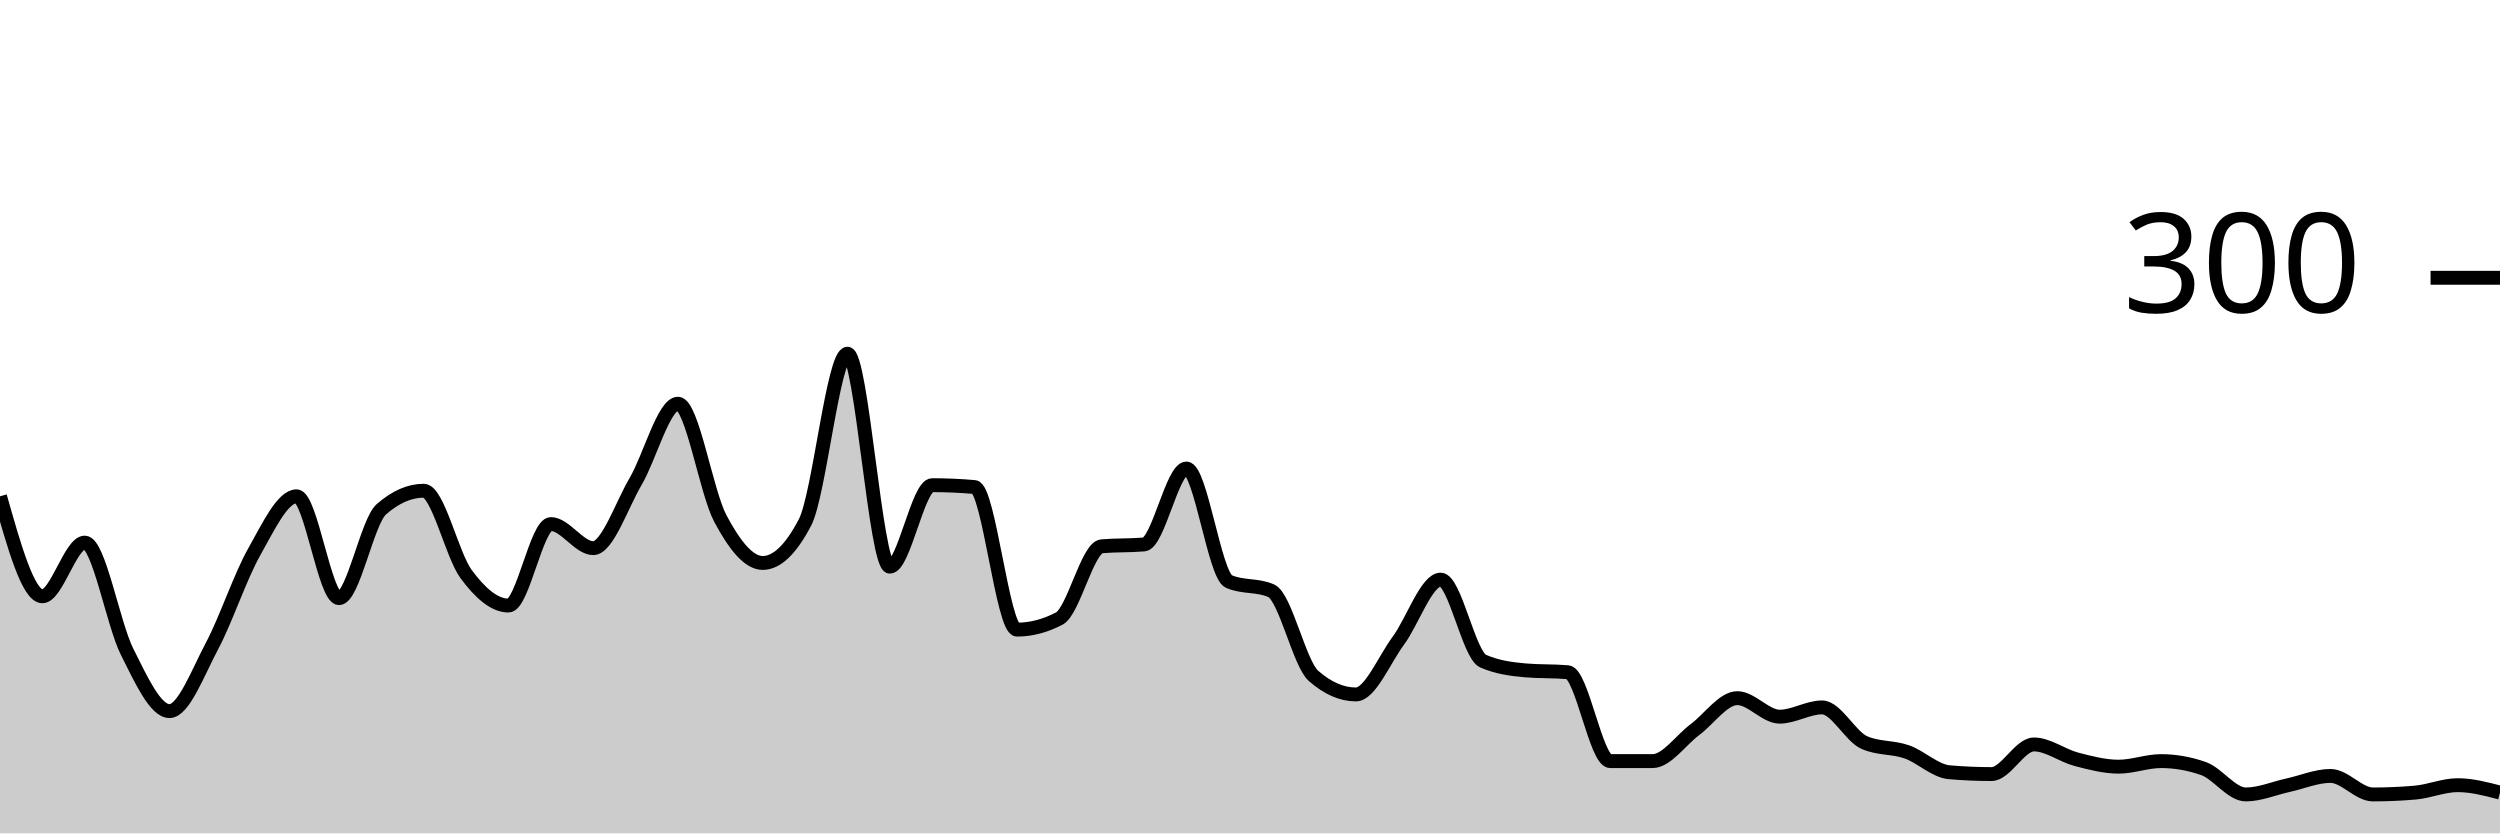
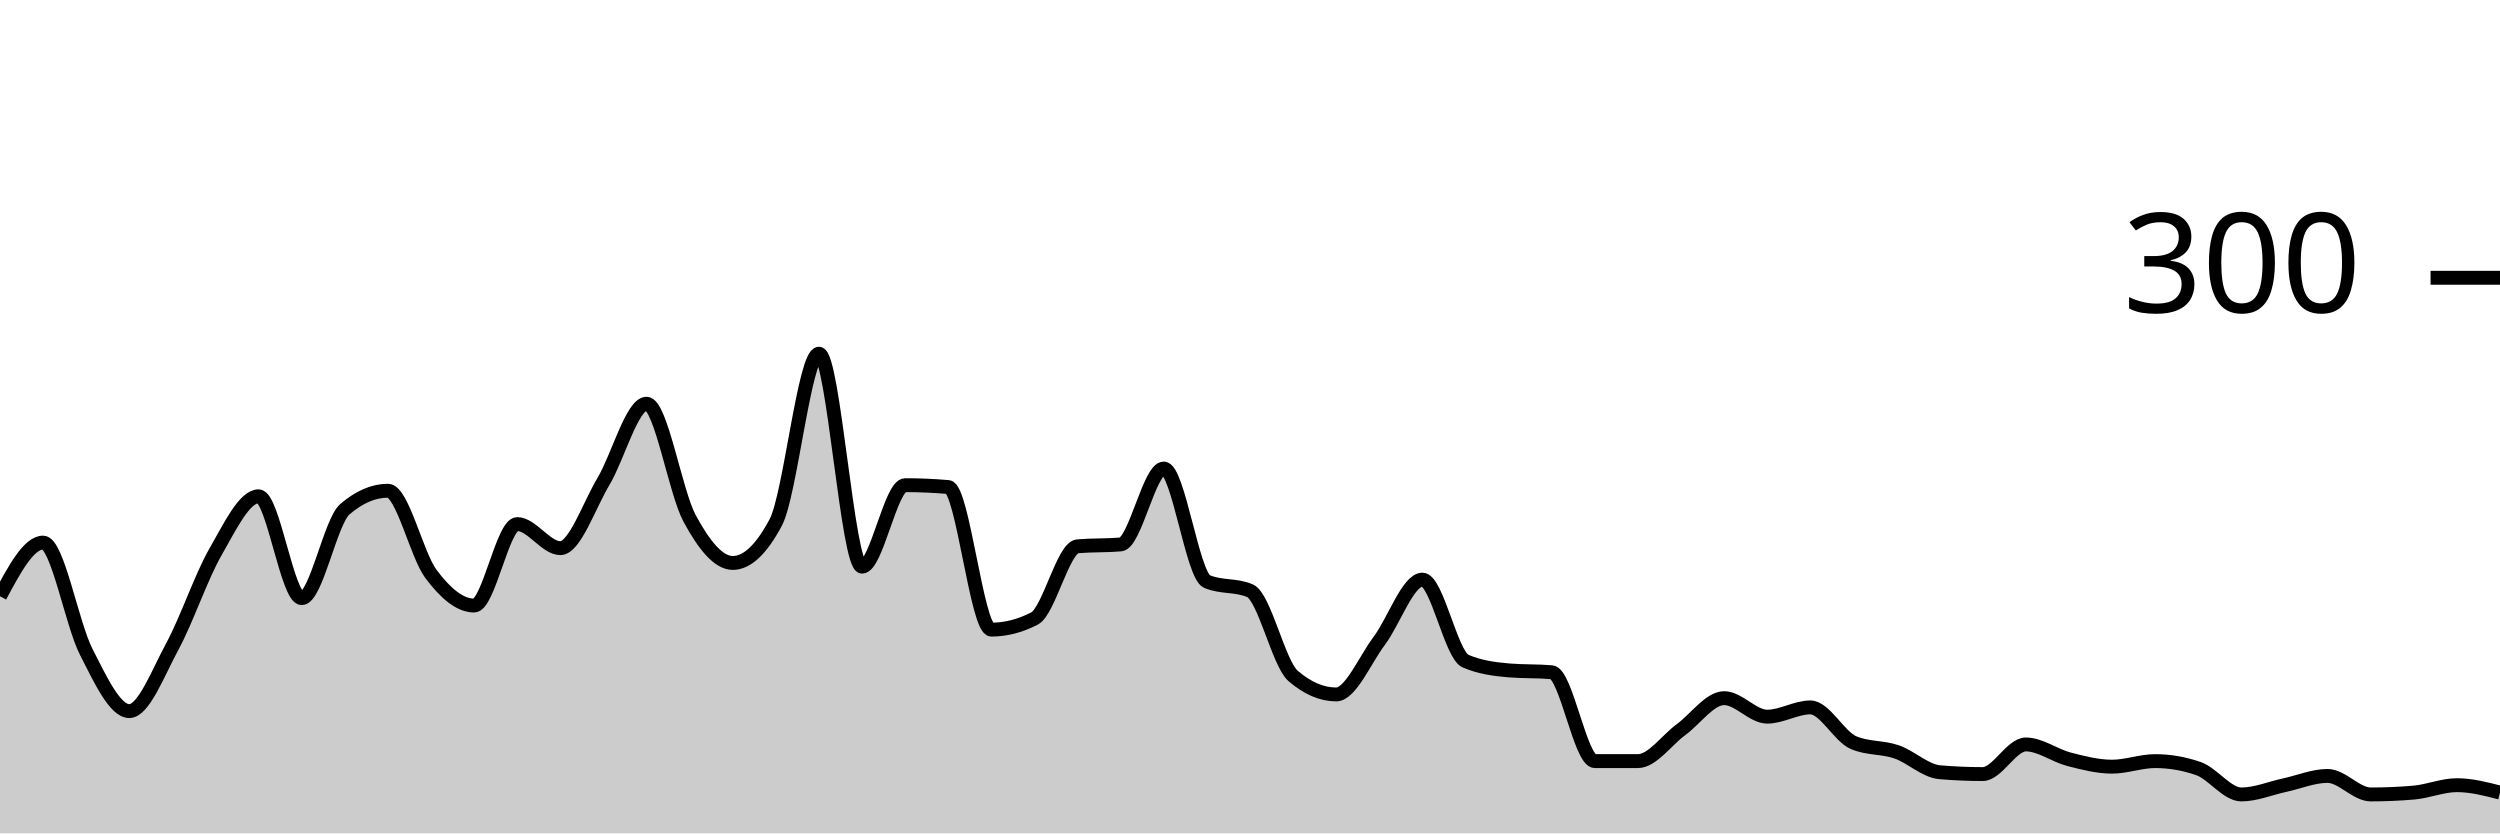
<svg xmlns="http://www.w3.org/2000/svg" viewBox="0 0 180 60">
  <g transform="translate(0,20)">
-     <path class="area" fill="rgba(0, 0, 0, 0.2)" d="M0,15.733C1.017,19.333,2.034,22.933,3.051,22.933C4.068,22.933,5.085,19.067,6.102,19.067C7.119,19.067,8.136,24.911,9.153,26.933C10.169,28.956,11.186,31.2,12.203,31.2C13.22,31.2,14.237,28.444,15.254,26.533C16.271,24.622,17.288,21.533,18.305,19.733C19.322,17.933,20.339,15.733,21.356,15.733C22.373,15.733,23.39,23.067,24.407,23.067C25.424,23.067,26.441,17.556,27.458,16.667C28.475,15.778,29.492,15.333,30.508,15.333C31.525,15.333,32.542,19.956,33.559,21.333C34.576,22.711,35.593,23.6,36.61,23.6C37.627,23.6,38.644,17.733,39.661,17.733C40.678,17.733,41.695,19.467,42.712,19.467C43.729,19.467,44.746,16.4,45.763,14.667C46.78,12.933,47.797,9.067,48.814,9.067C49.831,9.067,50.847,15.422,51.864,17.333C52.881,19.244,53.898,20.533,54.915,20.533C55.932,20.533,56.949,19.556,57.966,17.6C58.983,15.644,60,5.467,61.017,5.467C62.034,5.467,63.051,20.8,64.068,20.8C65.085,20.8,66.102,14.933,67.119,14.933C68.136,14.933,69.153,14.978,70.169,15.067C71.186,15.156,72.203,25.333,73.22,25.333C74.237,25.333,75.254,25.067,76.271,24.533C77.288,24,78.305,19.422,79.322,19.333C80.339,19.244,81.356,19.289,82.373,19.2C83.39,19.111,84.407,13.733,85.424,13.733C86.441,13.733,87.458,21.422,88.475,21.867C89.492,22.311,90.508,22.089,91.525,22.533C92.542,22.978,93.559,27.778,94.576,28.667C95.593,29.556,96.61,30,97.627,30C98.644,30,99.661,27.511,100.678,26.133C101.695,24.756,102.712,21.733,103.729,21.733C104.746,21.733,105.763,27.156,106.78,27.6C107.797,28.044,108.814,28.178,109.831,28.267C110.847,28.356,111.864,28.311,112.881,28.4C113.898,28.489,114.915,34.8,115.932,34.8C116.949,34.8,117.966,34.8,118.983,34.8C120,34.8,121.017,33.289,122.034,32.533C123.051,31.778,124.068,30.267,125.085,30.267C126.102,30.267,127.119,31.6,128.136,31.6C129.153,31.6,130.169,30.933,131.186,30.933C132.203,30.933,133.22,33.022,134.237,33.467C135.254,33.911,136.271,33.778,137.288,34.133C138.305,34.489,139.322,35.511,140.339,35.6C141.356,35.689,142.373,35.733,143.39,35.733C144.407,35.733,145.424,33.6,146.441,33.6C147.458,33.6,148.475,34.4,149.492,34.667C150.508,34.933,151.525,35.2,152.542,35.2C153.559,35.2,154.576,34.8,155.593,34.8C156.61,34.8,157.627,34.978,158.644,35.333C159.661,35.689,160.678,37.2,161.695,37.2C162.712,37.2,163.729,36.756,164.746,36.533C165.763,36.311,166.78,35.867,167.797,35.867C168.814,35.867,169.831,37.2,170.847,37.2C171.864,37.2,172.881,37.156,173.898,37.067C174.915,36.978,175.932,36.533,176.949,36.533C177.966,36.533,178.983,36.8,180,37.067L180,40C178.983,40,177.966,40,176.949,40C175.932,40,174.915,40,173.898,40C172.881,40,171.864,40,170.847,40C169.831,40,168.814,40,167.797,40C166.78,40,165.763,40,164.746,40C163.729,40,162.712,40,161.695,40C160.678,40,159.661,40,158.644,40C157.627,40,156.61,40,155.593,40C154.576,40,153.559,40,152.542,40C151.525,40,150.508,40,149.492,40C148.475,40,147.458,40,146.441,40C145.424,40,144.407,40,143.39,40C142.373,40,141.356,40,140.339,40C139.322,40,138.305,40,137.288,40C136.271,40,135.254,40,134.237,40C133.22,40,132.203,40,131.186,40C130.169,40,129.153,40,128.136,40C127.119,40,126.102,40,125.085,40C124.068,40,123.051,40,122.034,40C121.017,40,120,40,118.983,40C117.966,40,116.949,40,115.932,40C114.915,40,113.898,40,112.881,40C111.864,40,110.847,40,109.831,40C108.814,40,107.797,40,106.78,40C105.763,40,104.746,40,103.729,40C102.712,40,101.695,40,100.678,40C99.661,40,98.644,40,97.627,40C96.61,40,95.593,40,94.576,40C93.559,40,92.542,40,91.525,40C90.508,40,89.492,40,88.475,40C87.458,40,86.441,40,85.424,40C84.407,40,83.39,40,82.373,40C81.356,40,80.339,40,79.322,40C78.305,40,77.288,40,76.271,40C75.254,40,74.237,40,73.22,40C72.203,40,71.186,40,70.169,40C69.153,40,68.136,40,67.119,40C66.102,40,65.085,40,64.068,40C63.051,40,62.034,40,61.017,40C60,40,58.983,40,57.966,40C56.949,40,55.932,40,54.915,40C53.898,40,52.881,40,51.864,40C50.847,40,49.831,40,48.814,40C47.797,40,46.78,40,45.763,40C44.746,40,43.729,40,42.712,40C41.695,40,40.678,40,39.661,40C38.644,40,37.627,40,36.61,40C35.593,40,34.576,40,33.559,40C32.542,40,31.525,40,30.508,40C29.492,40,28.475,40,27.458,40C26.441,40,25.424,40,24.407,40C23.39,40,22.373,40,21.356,40C20.339,40,19.322,40,18.305,40C17.288,40,16.271,40,15.254,40C14.237,40,13.22,40,12.203,40C11.186,40,10.169,40,9.153,40C8.136,40,7.119,40,6.102,40C5.085,40,4.068,40,3.051,40C2.034,40,1.017,40,0,40Z" />
-     <path class="line" stroke="black" fill="none" d="M0,15.733C1.017,19.333,2.034,22.933,3.051,22.933C4.068,22.933,5.085,19.067,6.102,19.067C7.119,19.067,8.136,24.911,9.153,26.933C10.169,28.956,11.186,31.2,12.203,31.2C13.22,31.2,14.237,28.444,15.254,26.533C16.271,24.622,17.288,21.533,18.305,19.733C19.322,17.933,20.339,15.733,21.356,15.733C22.373,15.733,23.39,23.067,24.407,23.067C25.424,23.067,26.441,17.556,27.458,16.667C28.475,15.778,29.492,15.333,30.508,15.333C31.525,15.333,32.542,19.956,33.559,21.333C34.576,22.711,35.593,23.6,36.61,23.6C37.627,23.6,38.644,17.733,39.661,17.733C40.678,17.733,41.695,19.467,42.712,19.467C43.729,19.467,44.746,16.4,45.763,14.667C46.78,12.933,47.797,9.067,48.814,9.067C49.831,9.067,50.847,15.422,51.864,17.333C52.881,19.244,53.898,20.533,54.915,20.533C55.932,20.533,56.949,19.556,57.966,17.6C58.983,15.644,60,5.467,61.017,5.467C62.034,5.467,63.051,20.8,64.068,20.8C65.085,20.8,66.102,14.933,67.119,14.933C68.136,14.933,69.153,14.978,70.169,15.067C71.186,15.156,72.203,25.333,73.22,25.333C74.237,25.333,75.254,25.067,76.271,24.533C77.288,24,78.305,19.422,79.322,19.333C80.339,19.244,81.356,19.289,82.373,19.2C83.39,19.111,84.407,13.733,85.424,13.733C86.441,13.733,87.458,21.422,88.475,21.867C89.492,22.311,90.508,22.089,91.525,22.533C92.542,22.978,93.559,27.778,94.576,28.667C95.593,29.556,96.61,30,97.627,30C98.644,30,99.661,27.511,100.678,26.133C101.695,24.756,102.712,21.733,103.729,21.733C104.746,21.733,105.763,27.156,106.78,27.6C107.797,28.044,108.814,28.178,109.831,28.267C110.847,28.356,111.864,28.311,112.881,28.4C113.898,28.489,114.915,34.8,115.932,34.8C116.949,34.8,117.966,34.8,118.983,34.8C120,34.8,121.017,33.289,122.034,32.533C123.051,31.778,124.068,30.267,125.085,30.267C126.102,30.267,127.119,31.6,128.136,31.6C129.153,31.6,130.169,30.933,131.186,30.933C132.203,30.933,133.22,33.022,134.237,33.467C135.254,33.911,136.271,33.778,137.288,34.133C138.305,34.489,139.322,35.511,140.339,35.6C141.356,35.689,142.373,35.733,143.39,35.733C144.407,35.733,145.424,33.6,146.441,33.6C147.458,33.6,148.475,34.4,149.492,34.667C150.508,34.933,151.525,35.2,152.542,35.2C153.559,35.2,154.576,34.8,155.593,34.8C156.61,34.8,157.627,34.978,158.644,35.333C159.661,35.689,160.678,37.2,161.695,37.2C162.712,37.2,163.729,36.756,164.746,36.533C165.763,36.311,166.78,35.867,167.797,35.867C168.814,35.867,169.831,37.2,170.847,37.2C171.864,37.2,172.881,37.156,173.898,37.067C174.915,36.978,175.932,36.533,176.949,36.533C177.966,36.533,178.983,36.8,180,37.067" />
+     <path class="area" fill="rgba(0, 0, 0, 0.2)" d="M0,22.933C1.034,21,2.069,19.067,3.103,19.067C4.138,19.067,5.172,24.911,6.207,26.933C7.241,28.956,8.276,31.2,9.31,31.2C10.345,31.2,11.379,28.444,12.414,26.533C13.448,24.622,14.483,21.533,15.517,19.733C16.552,17.933,17.586,15.733,18.621,15.733C19.655,15.733,20.69,23.067,21.724,23.067C22.759,23.067,23.793,17.556,24.828,16.667C25.862,15.778,26.897,15.333,27.931,15.333C28.966,15.333,30,19.956,31.034,21.333C32.069,22.711,33.103,23.6,34.138,23.6C35.172,23.6,36.207,17.733,37.241,17.733C38.276,17.733,39.31,19.467,40.345,19.467C41.379,19.467,42.414,16.4,43.448,14.667C44.483,12.933,45.517,9.067,46.552,9.067C47.586,9.067,48.621,15.422,49.655,17.333C50.69,19.244,51.724,20.533,52.759,20.533C53.793,20.533,54.828,19.556,55.862,17.6C56.897,15.644,57.931,5.467,58.966,5.467C60,5.467,61.034,20.8,62.069,20.8C63.103,20.8,64.138,14.933,65.172,14.933C66.207,14.933,67.241,14.978,68.276,15.067C69.31,15.156,70.345,25.333,71.379,25.333C72.414,25.333,73.448,25.067,74.483,24.533C75.517,24,76.552,19.422,77.586,19.333C78.621,19.244,79.655,19.289,80.69,19.2C81.724,19.111,82.759,13.733,83.793,13.733C84.828,13.733,85.862,21.422,86.897,21.867C87.931,22.311,88.966,22.089,90,22.533C91.034,22.978,92.069,27.778,93.103,28.667C94.138,29.556,95.172,30,96.207,30C97.241,30,98.276,27.511,99.31,26.133C100.345,24.756,101.379,21.733,102.414,21.733C103.448,21.733,104.483,27.156,105.517,27.6C106.552,28.044,107.586,28.178,108.621,28.267C109.655,28.356,110.69,28.311,111.724,28.4C112.759,28.489,113.793,34.8,114.828,34.8C115.862,34.8,116.897,34.8,117.931,34.8C118.966,34.8,120,33.289,121.034,32.533C122.069,31.778,123.103,30.267,124.138,30.267C125.172,30.267,126.207,31.6,127.241,31.6C128.276,31.6,129.31,30.933,130.345,30.933C131.379,30.933,132.414,33.022,133.448,33.467C134.483,33.911,135.517,33.778,136.552,34.133C137.586,34.489,138.621,35.511,139.655,35.6C140.69,35.689,141.724,35.733,142.759,35.733C143.793,35.733,144.828,33.6,145.862,33.6C146.897,33.6,147.931,34.4,148.966,34.667C150,34.933,151.034,35.2,152.069,35.2C153.103,35.2,154.138,34.8,155.172,34.8C156.207,34.8,157.241,34.978,158.276,35.333C159.31,35.689,160.345,37.2,161.379,37.2C162.414,37.2,163.448,36.756,164.483,36.533C165.517,36.311,166.552,35.867,167.586,35.867C168.621,35.867,169.655,37.2,170.69,37.2C171.724,37.2,172.759,37.156,173.793,37.067C174.828,36.978,175.862,36.533,176.897,36.533C177.931,36.533,178.966,36.8,180,37.067L180,40C178.966,40,177.931,40,176.897,40C175.862,40,174.828,40,173.793,40C172.759,40,171.724,40,170.69,40C169.655,40,168.621,40,167.586,40C166.552,40,165.517,40,164.483,40C163.448,40,162.414,40,161.379,40C160.345,40,159.31,40,158.276,40C157.241,40,156.207,40,155.172,40C154.138,40,153.103,40,152.069,40C151.034,40,150,40,148.966,40C147.931,40,146.897,40,145.862,40C144.828,40,143.793,40,142.759,40C141.724,40,140.69,40,139.655,40C138.621,40,137.586,40,136.552,40C135.517,40,134.483,40,133.448,40C132.414,40,131.379,40,130.345,40C129.31,40,128.276,40,127.241,40C126.207,40,125.172,40,124.138,40C123.103,40,122.069,40,121.034,40C120,40,118.966,40,117.931,40C116.897,40,115.862,40,114.828,40C113.793,40,112.759,40,111.724,40C110.69,40,109.655,40,108.621,40C107.586,40,106.552,40,105.517,40C104.483,40,103.448,40,102.414,40C101.379,40,100.345,40,99.31,40C98.276,40,97.241,40,96.207,40C95.172,40,94.138,40,93.103,40C92.069,40,91.034,40,90,40C88.966,40,87.931,40,86.897,40C85.862,40,84.828,40,83.793,40C82.759,40,81.724,40,80.69,40C79.655,40,78.621,40,77.586,40C76.552,40,75.517,40,74.483,40C73.448,40,72.414,40,71.379,40C70.345,40,69.31,40,68.276,40C67.241,40,66.207,40,65.172,40C64.138,40,63.103,40,62.069,40C61.034,40,60,40,58.966,40C57.931,40,56.897,40,55.862,40C54.828,40,53.793,40,52.759,40C51.724,40,50.69,40,49.655,40C48.621,40,47.586,40,46.552,40C45.517,40,44.483,40,43.448,40C42.414,40,41.379,40,40.345,40C39.31,40,38.276,40,37.241,40C36.207,40,35.172,40,34.138,40C33.103,40,32.069,40,31.034,40C30,40,28.966,40,27.931,40C26.897,40,25.862,40,24.828,40C23.793,40,22.759,40,21.724,40C20.69,40,19.655,40,18.621,40C17.586,40,16.552,40,15.517,40C14.483,40,13.448,40,12.414,40C11.379,40,10.345,40,9.31,40C8.276,40,7.241,40,6.207,40C5.172,40,4.138,40,3.103,40C2.069,40,1.034,40,0,40Z" />
+     <path class="line" stroke="black" fill="none" d="M0,22.933C1.034,21,2.069,19.067,3.103,19.067C4.138,19.067,5.172,24.911,6.207,26.933C7.241,28.956,8.276,31.2,9.31,31.2C10.345,31.2,11.379,28.444,12.414,26.533C13.448,24.622,14.483,21.533,15.517,19.733C16.552,17.933,17.586,15.733,18.621,15.733C19.655,15.733,20.69,23.067,21.724,23.067C22.759,23.067,23.793,17.556,24.828,16.667C25.862,15.778,26.897,15.333,27.931,15.333C28.966,15.333,30,19.956,31.034,21.333C32.069,22.711,33.103,23.6,34.138,23.6C35.172,23.6,36.207,17.733,37.241,17.733C38.276,17.733,39.31,19.467,40.345,19.467C41.379,19.467,42.414,16.4,43.448,14.667C44.483,12.933,45.517,9.067,46.552,9.067C47.586,9.067,48.621,15.422,49.655,17.333C50.69,19.244,51.724,20.533,52.759,20.533C53.793,20.533,54.828,19.556,55.862,17.6C56.897,15.644,57.931,5.467,58.966,5.467C60,5.467,61.034,20.8,62.069,20.8C63.103,20.8,64.138,14.933,65.172,14.933C66.207,14.933,67.241,14.978,68.276,15.067C69.31,15.156,70.345,25.333,71.379,25.333C72.414,25.333,73.448,25.067,74.483,24.533C75.517,24,76.552,19.422,77.586,19.333C78.621,19.244,79.655,19.289,80.69,19.2C81.724,19.111,82.759,13.733,83.793,13.733C84.828,13.733,85.862,21.422,86.897,21.867C87.931,22.311,88.966,22.089,90,22.533C91.034,22.978,92.069,27.778,93.103,28.667C94.138,29.556,95.172,30,96.207,30C97.241,30,98.276,27.511,99.31,26.133C100.345,24.756,101.379,21.733,102.414,21.733C103.448,21.733,104.483,27.156,105.517,27.6C106.552,28.044,107.586,28.178,108.621,28.267C109.655,28.356,110.69,28.311,111.724,28.4C112.759,28.489,113.793,34.8,114.828,34.8C115.862,34.8,116.897,34.8,117.931,34.8C118.966,34.8,120,33.289,121.034,32.533C122.069,31.778,123.103,30.267,124.138,30.267C125.172,30.267,126.207,31.6,127.241,31.6C128.276,31.6,129.31,30.933,130.345,30.933C131.379,30.933,132.414,33.022,133.448,33.467C134.483,33.911,135.517,33.778,136.552,34.133C137.586,34.489,138.621,35.511,139.655,35.6C140.69,35.689,141.724,35.733,142.759,35.733C143.793,35.733,144.828,33.6,145.862,33.6C146.897,33.6,147.931,34.4,148.966,34.667C150,34.933,151.034,35.2,152.069,35.2C153.103,35.2,154.138,34.8,155.172,34.8C156.207,34.8,157.241,34.978,158.276,35.333C159.31,35.689,160.345,37.2,161.379,37.2C162.414,37.2,163.448,36.756,164.483,36.533C165.517,36.311,166.552,35.867,167.586,35.867C168.621,35.867,169.655,37.2,170.69,37.2C171.724,37.2,172.759,37.156,173.793,37.067C174.828,36.978,175.862,36.533,176.897,36.533C177.931,36.533,178.966,36.8,180,37.067" />
    <path class="axis-ceiling" stroke-width="1" stroke="black" fill="none" d="M175,0L180,0" />
    <text class="axis-ceiling-label" font-family="sans-serif" text-anchor="end" font-size="10px" x="170" y="2.5">300</text>
  </g>
</svg>
